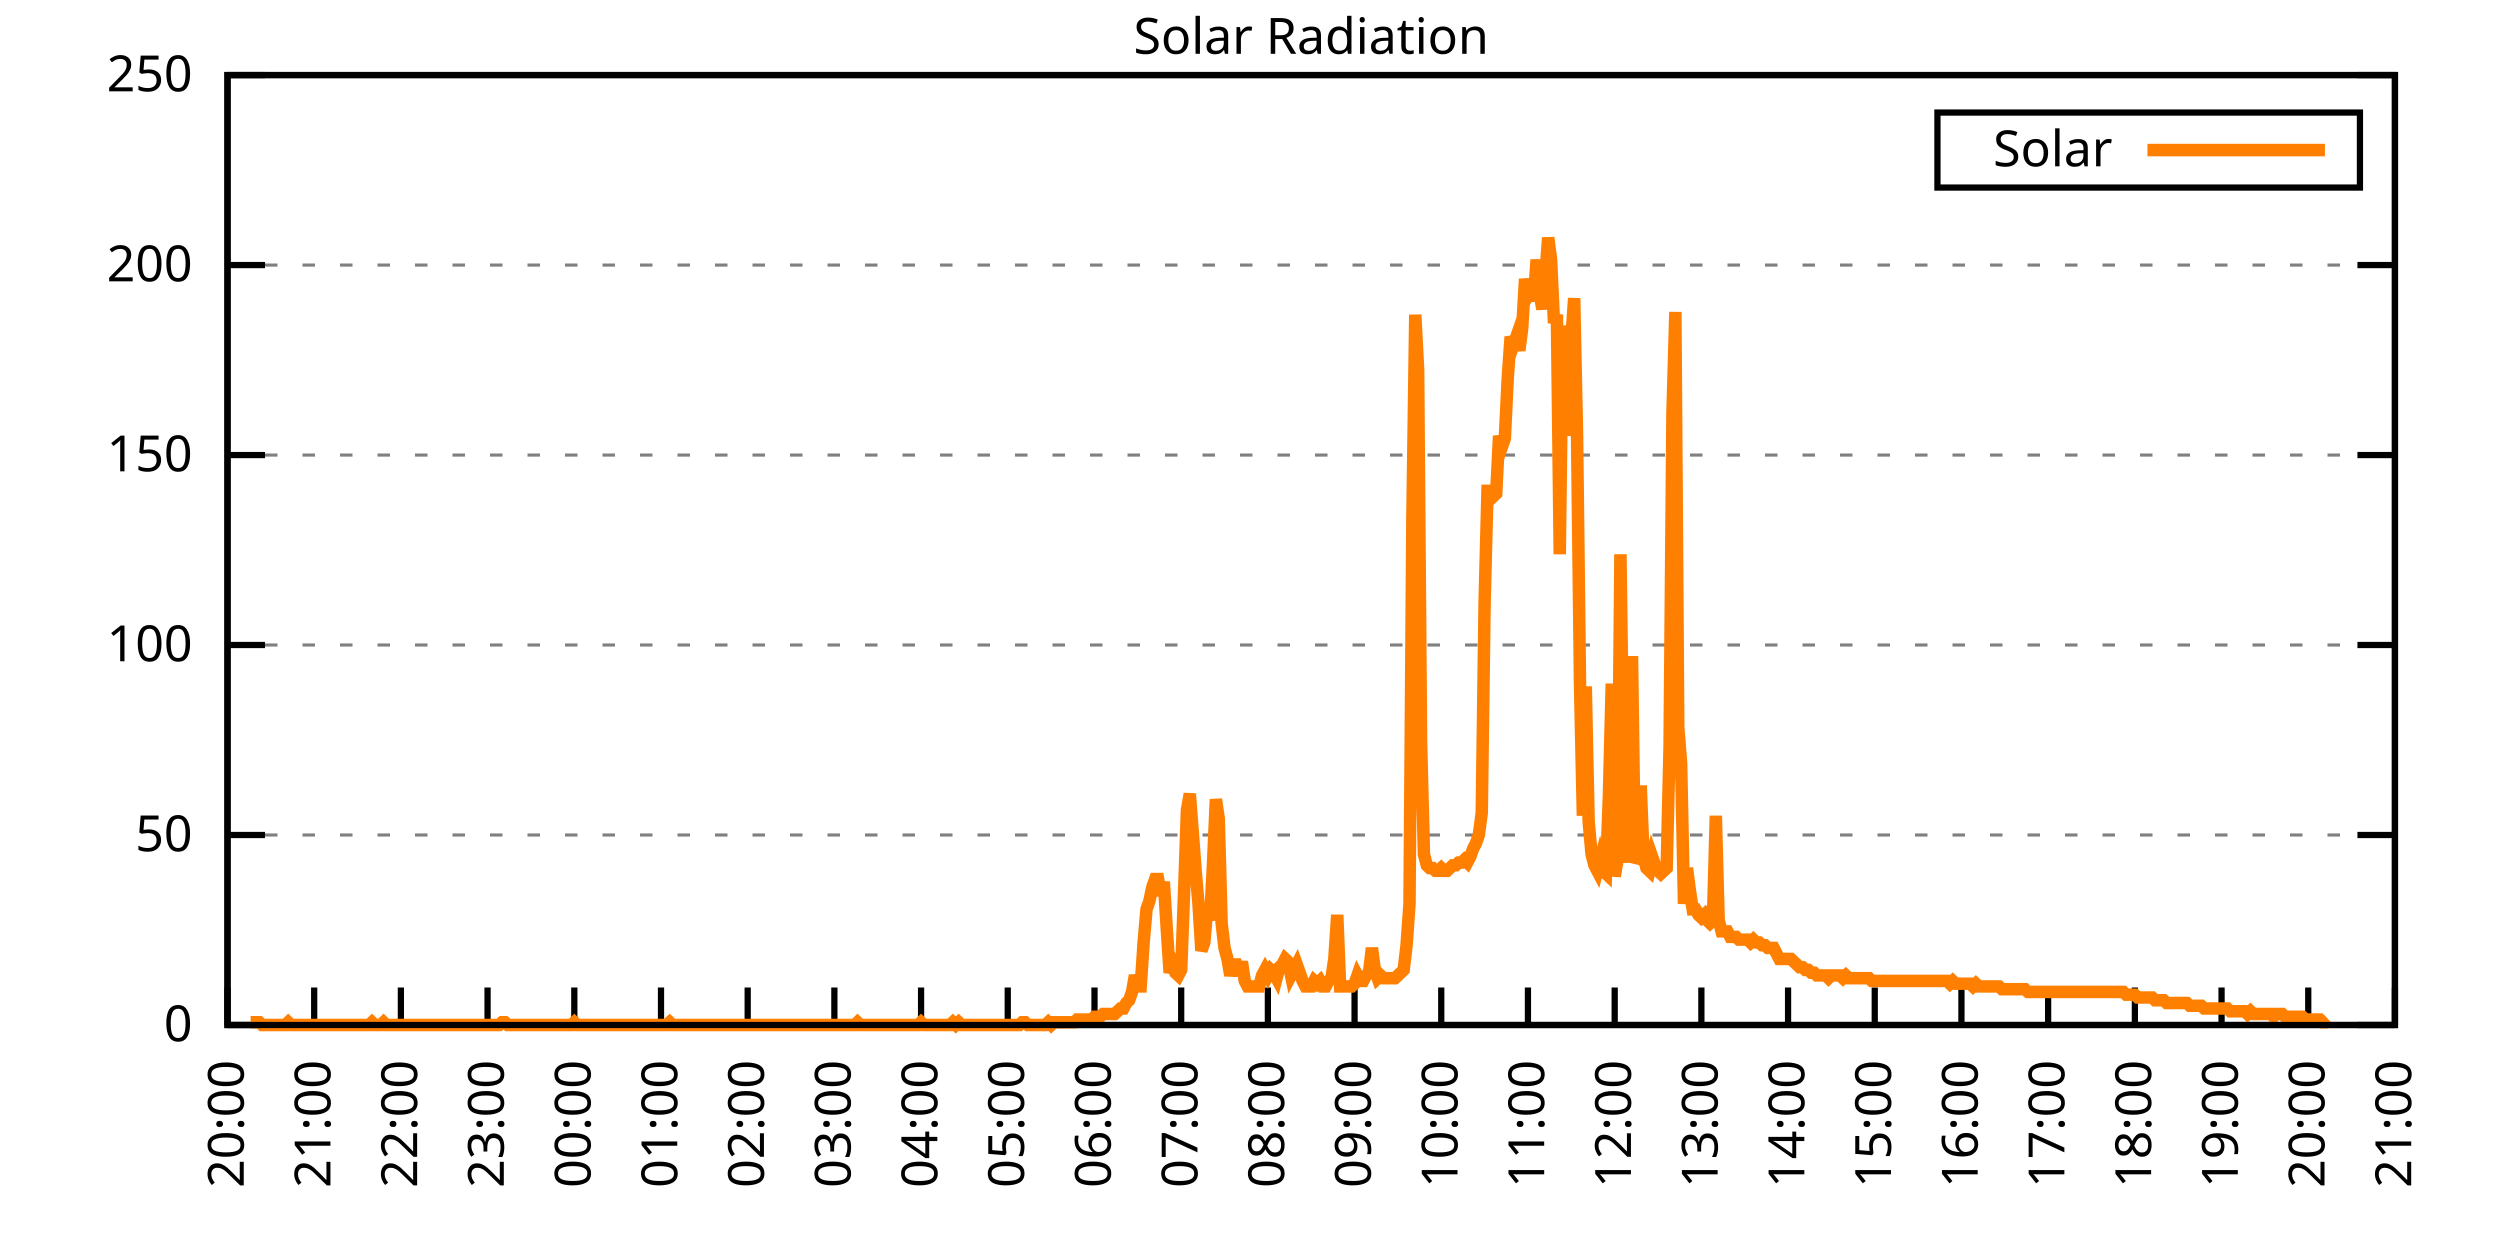
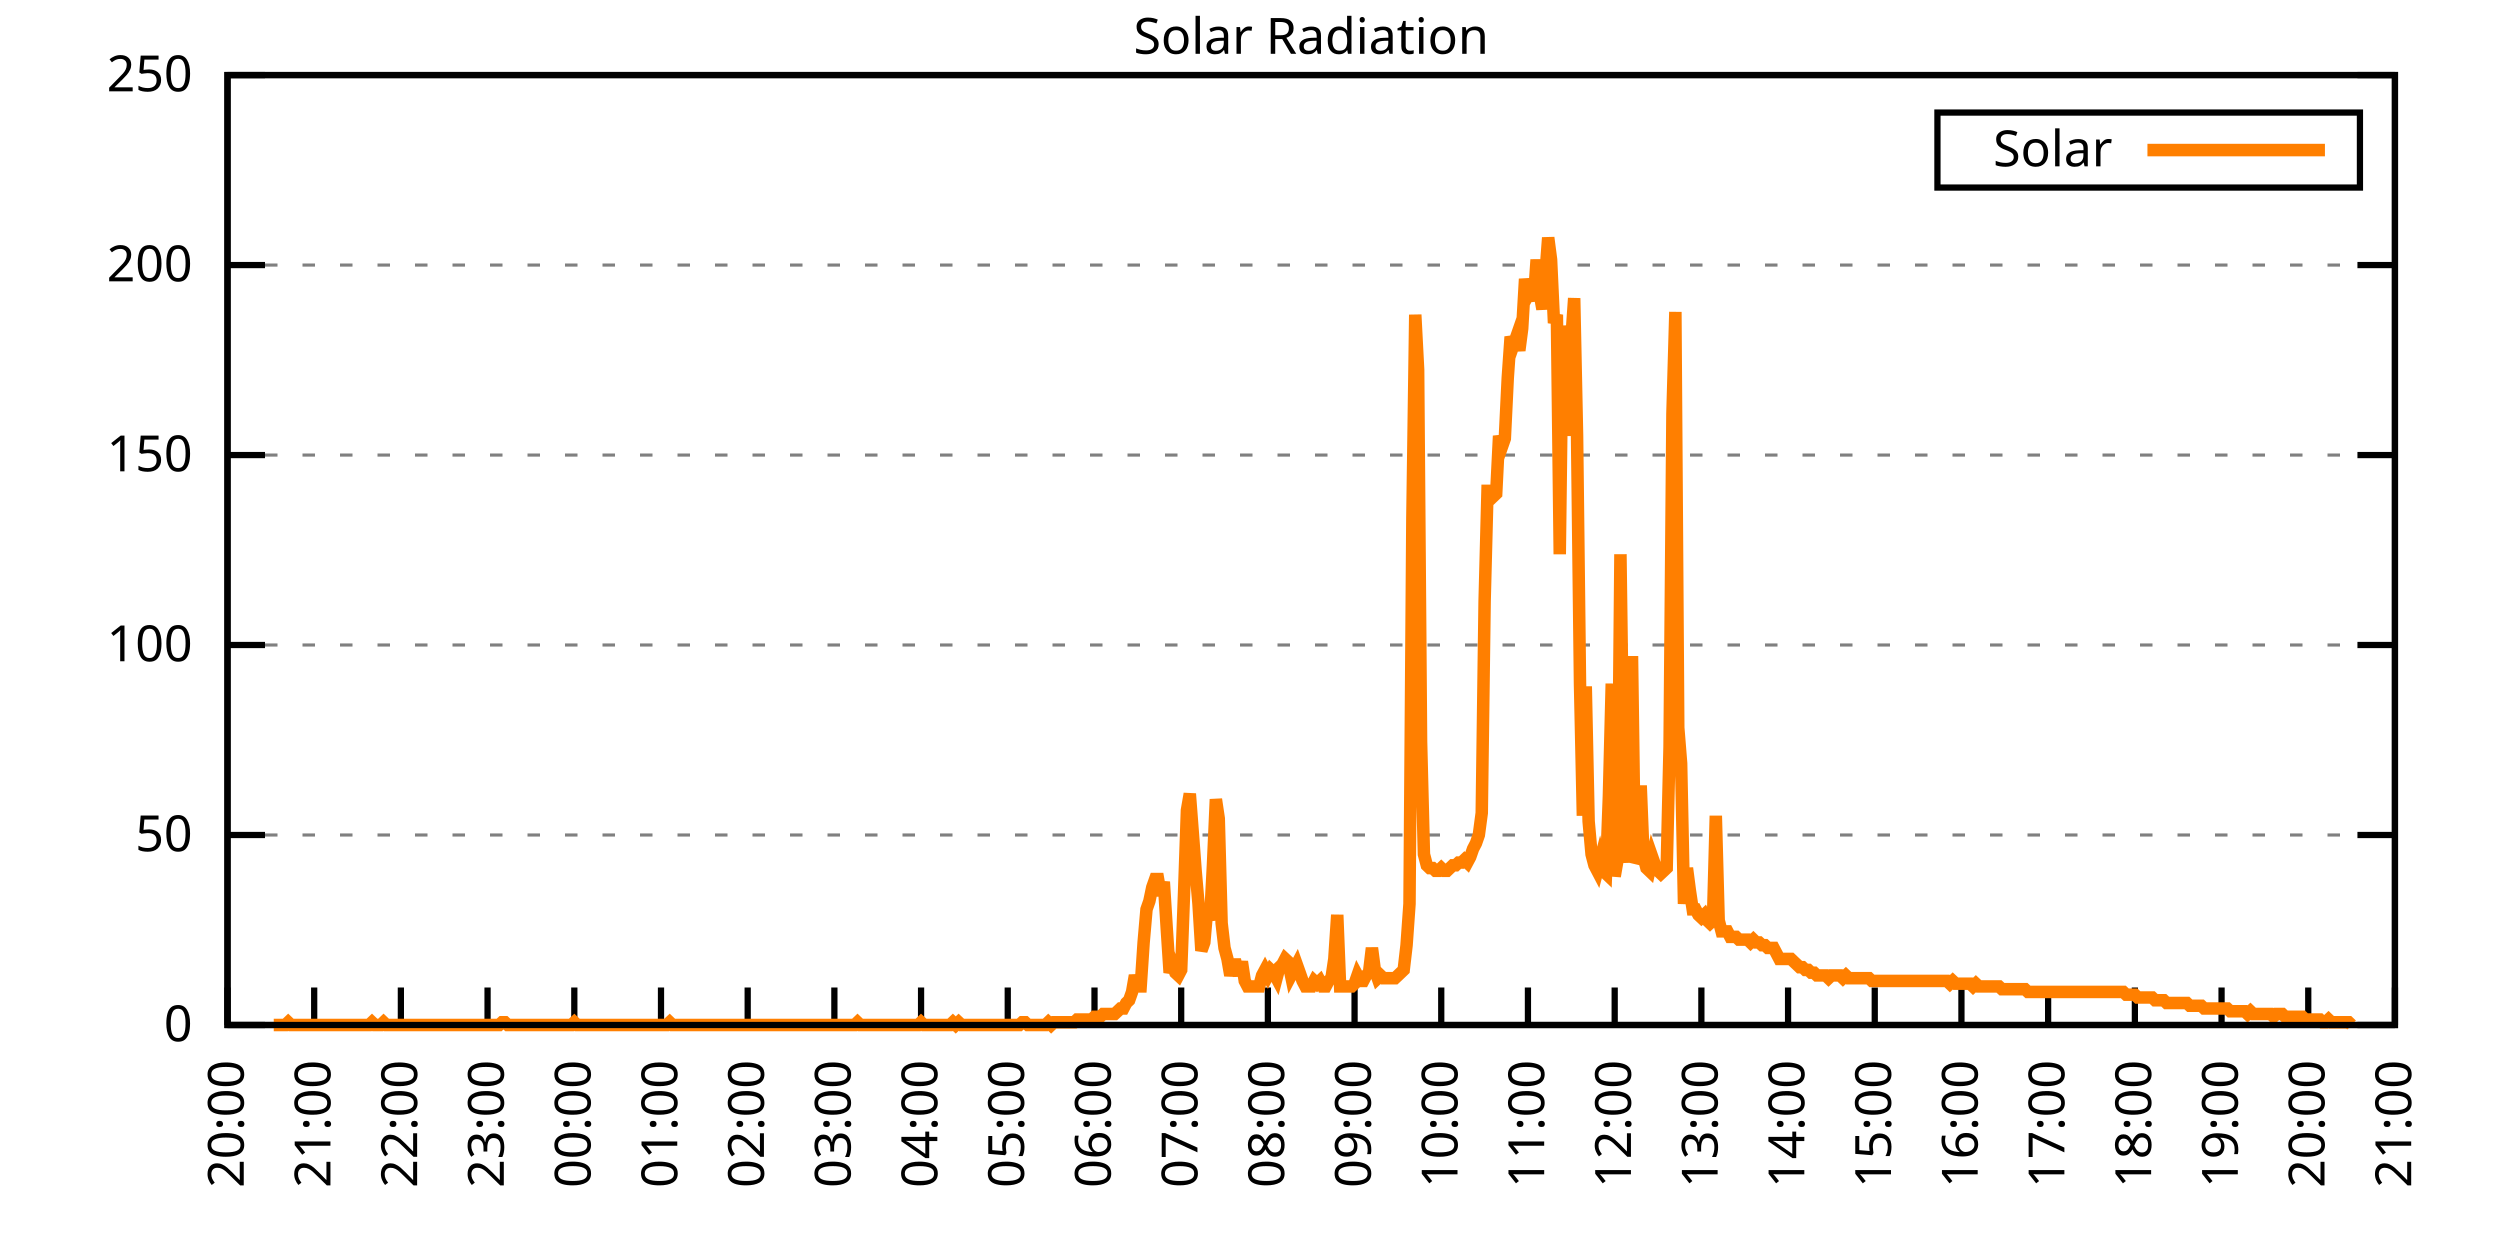
<svg xmlns="http://www.w3.org/2000/svg" xmlns:xlink="http://www.w3.org/1999/xlink" width="400" height="200" viewBox="0 0 400 200">
  <g id="gnuplot_canvas">
    <rect x="0" y="0" width="400" height="200" fill="none" />
    <defs>
      <circle id="gpDot" r="0.5" stroke-width="0.5" stroke="currentColor" />
      <path id="gpPt0" stroke-width="0.333" stroke="currentColor" d="M-1,0 h2 M0,-1 v2" />
      <path id="gpPt1" stroke-width="0.333" stroke="currentColor" d="M-1,-1 L1,1 M1,-1 L-1,1" />
      <path id="gpPt2" stroke-width="0.333" stroke="currentColor" d="M-1,0 L1,0 M0,-1 L0,1 M-1,-1 L1,1 M-1,1 L1,-1" />
      <rect id="gpPt3" stroke-width="0.333" stroke="currentColor" x="-1" y="-1" width="2" height="2" />
      <rect id="gpPt4" stroke-width="0.333" stroke="currentColor" fill="currentColor" x="-1" y="-1" width="2" height="2" />
      <circle id="gpPt5" stroke-width="0.333" stroke="currentColor" cx="0" cy="0" r="1" />
      <use xlink:href="#gpPt5" id="gpPt6" fill="currentColor" stroke="none" />
      <path id="gpPt7" stroke-width="0.333" stroke="currentColor" d="M0,-1.33 L-1.33,0.67 L1.33,0.67 z" />
      <use xlink:href="#gpPt7" id="gpPt8" fill="currentColor" stroke="none" />
      <use xlink:href="#gpPt7" id="gpPt9" stroke="currentColor" transform="rotate(180)" />
      <use xlink:href="#gpPt9" id="gpPt10" fill="currentColor" stroke="none" />
      <use xlink:href="#gpPt3" id="gpPt11" stroke="currentColor" transform="rotate(45)" />
      <use xlink:href="#gpPt11" id="gpPt12" fill="currentColor" stroke="none" />
      <path id="gpPt13" stroke-width="0.333" stroke="currentColor" d="M0,1.330 L1.265,0.411 L0.782,-1.067 L-0.782,-1.076 L-1.265,0.411 z" />
      <use xlink:href="#gpPt13" id="gpPt14" fill="currentColor" stroke="none" />
      <filter id="textbox" filterUnits="objectBoundingBox" x="0" y="0" height="1" width="1">
        <feFlood flood-color="white" flood-opacity="1" result="bgnd" />
        <feComposite in="SourceGraphic" in2="bgnd" operator="atop" />
      </filter>
      <filter id="greybox" filterUnits="objectBoundingBox" x="0" y="0" height="1" width="1">
        <feFlood flood-color="lightgrey" flood-opacity="1" result="grey" />
        <feComposite in="SourceGraphic" in2="grey" operator="atop" />
      </filter>
    </defs>
    <g fill="none" color="white" stroke="currentColor" stroke-width="1.00" stroke-linecap="butt" stroke-linejoin="miter">
</g>
    <g fill="none" color="black" stroke="currentColor" stroke-width="1.00" stroke-linecap="butt" stroke-linejoin="miter">
      <g stroke="none" shape-rendering="crispEdges">
        <polygon fill="rgb(255, 255, 255)" points="36.40,164.00 383.18,164.00 383.18,12.02 36.40,12.02 " />
      </g>
    </g>
    <g fill="none" color="black" stroke="currentColor" stroke-width="1.00" stroke-linecap="butt" stroke-linejoin="miter">
</g>
    <g fill="none" color="black" stroke="black" stroke-width="0.50" stroke-linecap="butt" stroke-linejoin="miter">
</g>
    <g fill="none" color="gray" stroke="currentColor" stroke-width="0.50" stroke-linecap="butt" stroke-linejoin="miter">
      <path stroke="gray" stroke-dasharray="2,4" class="gridline" d="M36.40,164.00 L383.19,164.00  " />
    </g>
    <g fill="none" color="gray" stroke="gray" stroke-width="1.00" stroke-linecap="butt" stroke-linejoin="miter">
</g>
    <g fill="none" color="black" stroke="currentColor" stroke-width="1.00" stroke-linecap="butt" stroke-linejoin="miter">
      <path stroke="black" d="M36.40,164.00 L42.40,164.00 M383.19,164.00 L377.19,164.00  " />
      <g transform="translate(30.80,166.60)" stroke="none" fill="black" font-family="Sans" font-size="8.00" text-anchor="end">
        <text>
          <tspan font-family="Sans"> 0</tspan>
        </text>
      </g>
    </g>
    <g fill="none" color="black" stroke="currentColor" stroke-width="1.00" stroke-linecap="butt" stroke-linejoin="miter">
</g>
    <g fill="none" color="black" stroke="black" stroke-width="0.50" stroke-linecap="butt" stroke-linejoin="miter">
</g>
    <g fill="none" color="gray" stroke="currentColor" stroke-width="0.50" stroke-linecap="butt" stroke-linejoin="miter">
      <path stroke="gray" stroke-dasharray="2,4" class="gridline" d="M36.40,133.60 L383.19,133.60  " />
    </g>
    <g fill="none" color="gray" stroke="gray" stroke-width="1.00" stroke-linecap="butt" stroke-linejoin="miter">
</g>
    <g fill="none" color="black" stroke="currentColor" stroke-width="1.00" stroke-linecap="butt" stroke-linejoin="miter">
      <path stroke="black" d="M36.40,133.60 L42.40,133.60 M383.19,133.60 L377.19,133.60  " />
      <g transform="translate(30.80,136.20)" stroke="none" fill="black" font-family="Sans" font-size="8.00" text-anchor="end">
        <text>
          <tspan font-family="Sans"> 50</tspan>
        </text>
      </g>
    </g>
    <g fill="none" color="black" stroke="currentColor" stroke-width="1.00" stroke-linecap="butt" stroke-linejoin="miter">
</g>
    <g fill="none" color="black" stroke="black" stroke-width="0.50" stroke-linecap="butt" stroke-linejoin="miter">
</g>
    <g fill="none" color="gray" stroke="currentColor" stroke-width="0.50" stroke-linecap="butt" stroke-linejoin="miter">
      <path stroke="gray" stroke-dasharray="2,4" class="gridline" d="M36.40,103.20 L383.19,103.20  " />
    </g>
    <g fill="none" color="gray" stroke="gray" stroke-width="1.00" stroke-linecap="butt" stroke-linejoin="miter">
</g>
    <g fill="none" color="black" stroke="currentColor" stroke-width="1.00" stroke-linecap="butt" stroke-linejoin="miter">
      <path stroke="black" d="M36.40,103.20 L42.40,103.20 M383.19,103.20 L377.19,103.20  " />
      <g transform="translate(30.80,105.80)" stroke="none" fill="black" font-family="Sans" font-size="8.00" text-anchor="end">
        <text>
          <tspan font-family="Sans"> 100</tspan>
        </text>
      </g>
    </g>
    <g fill="none" color="black" stroke="currentColor" stroke-width="1.00" stroke-linecap="butt" stroke-linejoin="miter">
</g>
    <g fill="none" color="black" stroke="black" stroke-width="0.50" stroke-linecap="butt" stroke-linejoin="miter">
</g>
    <g fill="none" color="gray" stroke="currentColor" stroke-width="0.50" stroke-linecap="butt" stroke-linejoin="miter">
      <path stroke="gray" stroke-dasharray="2,4" class="gridline" d="M36.40,72.81 L383.19,72.81  " />
    </g>
    <g fill="none" color="gray" stroke="gray" stroke-width="1.00" stroke-linecap="butt" stroke-linejoin="miter">
</g>
    <g fill="none" color="black" stroke="currentColor" stroke-width="1.00" stroke-linecap="butt" stroke-linejoin="miter">
      <path stroke="black" d="M36.40,72.81 L42.40,72.81 M383.19,72.81 L377.19,72.81  " />
      <g transform="translate(30.80,75.41)" stroke="none" fill="black" font-family="Sans" font-size="8.00" text-anchor="end">
        <text>
          <tspan font-family="Sans"> 150</tspan>
        </text>
      </g>
    </g>
    <g fill="none" color="black" stroke="currentColor" stroke-width="1.00" stroke-linecap="butt" stroke-linejoin="miter">
</g>
    <g fill="none" color="black" stroke="black" stroke-width="0.50" stroke-linecap="butt" stroke-linejoin="miter">
</g>
    <g fill="none" color="gray" stroke="currentColor" stroke-width="0.50" stroke-linecap="butt" stroke-linejoin="miter">
      <path stroke="gray" stroke-dasharray="2,4" class="gridline" d="M36.40,42.41 L383.19,42.41  " />
    </g>
    <g fill="none" color="gray" stroke="gray" stroke-width="1.00" stroke-linecap="butt" stroke-linejoin="miter">
</g>
    <g fill="none" color="black" stroke="currentColor" stroke-width="1.00" stroke-linecap="butt" stroke-linejoin="miter">
      <path stroke="black" d="M36.40,42.41 L42.40,42.41 M383.19,42.41 L377.19,42.41  " />
      <g transform="translate(30.80,45.01)" stroke="none" fill="black" font-family="Sans" font-size="8.00" text-anchor="end">
        <text>
          <tspan font-family="Sans"> 200</tspan>
        </text>
      </g>
    </g>
    <g fill="none" color="black" stroke="currentColor" stroke-width="1.00" stroke-linecap="butt" stroke-linejoin="miter">
</g>
    <g fill="none" color="black" stroke="black" stroke-width="0.50" stroke-linecap="butt" stroke-linejoin="miter">
</g>
    <g fill="none" color="gray" stroke="currentColor" stroke-width="0.50" stroke-linecap="butt" stroke-linejoin="miter">
      <path stroke="gray" stroke-dasharray="2,4" class="gridline" d="M36.40,12.01 L383.19,12.01  " />
    </g>
    <g fill="none" color="gray" stroke="gray" stroke-width="1.00" stroke-linecap="butt" stroke-linejoin="miter">
</g>
    <g fill="none" color="black" stroke="currentColor" stroke-width="1.00" stroke-linecap="butt" stroke-linejoin="miter">
      <path stroke="black" d="M36.40,12.01 L42.40,12.01 M383.19,12.01 L377.19,12.01  " />
      <g transform="translate(30.80,14.61)" stroke="none" fill="black" font-family="Sans" font-size="8.00" text-anchor="end">
        <text>
          <tspan font-family="Sans"> 250</tspan>
        </text>
      </g>
    </g>
    <g fill="none" color="black" stroke="currentColor" stroke-width="1.00" stroke-linecap="butt" stroke-linejoin="miter">
      <path stroke="black" d="M36.40,164.00 L36.40,158.00  " />
      <g transform="translate(39.00,169.60) rotate(270.00)" stroke="none" fill="black" font-family="Sans" font-size="8.00" text-anchor="end">
        <text>
          <tspan font-family="Sans">20:00</tspan>
        </text>
      </g>
    </g>
    <g fill="none" color="black" stroke="currentColor" stroke-width="1.00" stroke-linecap="butt" stroke-linejoin="miter">
      <path stroke="black" d="M50.27,164.00 L50.27,158.00  " />
      <g transform="translate(52.87,169.60) rotate(270.00)" stroke="none" fill="black" font-family="Sans" font-size="8.00" text-anchor="end">
        <text>
          <tspan font-family="Sans">21:00</tspan>
        </text>
      </g>
    </g>
    <g fill="none" color="black" stroke="currentColor" stroke-width="1.00" stroke-linecap="butt" stroke-linejoin="miter">
      <path stroke="black" d="M64.14,164.00 L64.14,158.00  " />
      <g transform="translate(66.74,169.60) rotate(270.00)" stroke="none" fill="black" font-family="Sans" font-size="8.00" text-anchor="end">
        <text>
          <tspan font-family="Sans">22:00</tspan>
        </text>
      </g>
    </g>
    <g fill="none" color="black" stroke="currentColor" stroke-width="1.00" stroke-linecap="butt" stroke-linejoin="miter">
      <path stroke="black" d="M78.01,164.00 L78.01,158.00  " />
      <g transform="translate(80.61,169.60) rotate(270.00)" stroke="none" fill="black" font-family="Sans" font-size="8.00" text-anchor="end">
        <text>
          <tspan font-family="Sans">23:00</tspan>
        </text>
      </g>
    </g>
    <g fill="none" color="black" stroke="currentColor" stroke-width="1.00" stroke-linecap="butt" stroke-linejoin="miter">
      <path stroke="black" d="M91.89,164.00 L91.89,158.00  " />
      <g transform="translate(94.49,169.60) rotate(270.00)" stroke="none" fill="black" font-family="Sans" font-size="8.00" text-anchor="end">
        <text>
          <tspan font-family="Sans">00:00</tspan>
        </text>
      </g>
    </g>
    <g fill="none" color="black" stroke="currentColor" stroke-width="1.00" stroke-linecap="butt" stroke-linejoin="miter">
      <path stroke="black" d="M105.76,164.00 L105.76,158.00  " />
      <g transform="translate(108.36,169.60) rotate(270.00)" stroke="none" fill="black" font-family="Sans" font-size="8.00" text-anchor="end">
        <text>
          <tspan font-family="Sans">01:00</tspan>
        </text>
      </g>
    </g>
    <g fill="none" color="black" stroke="currentColor" stroke-width="1.00" stroke-linecap="butt" stroke-linejoin="miter">
      <path stroke="black" d="M119.63,164.00 L119.63,158.00  " />
      <g transform="translate(122.23,169.60) rotate(270.00)" stroke="none" fill="black" font-family="Sans" font-size="8.00" text-anchor="end">
        <text>
          <tspan font-family="Sans">02:00</tspan>
        </text>
      </g>
    </g>
    <g fill="none" color="black" stroke="currentColor" stroke-width="1.00" stroke-linecap="butt" stroke-linejoin="miter">
      <path stroke="black" d="M133.50,164.00 L133.50,158.00  " />
      <g transform="translate(136.10,169.60) rotate(270.00)" stroke="none" fill="black" font-family="Sans" font-size="8.00" text-anchor="end">
        <text>
          <tspan font-family="Sans">03:00</tspan>
        </text>
      </g>
    </g>
    <g fill="none" color="black" stroke="currentColor" stroke-width="1.00" stroke-linecap="butt" stroke-linejoin="miter">
      <path stroke="black" d="M147.37,164.00 L147.37,158.00  " />
      <g transform="translate(149.97,169.60) rotate(270.00)" stroke="none" fill="black" font-family="Sans" font-size="8.00" text-anchor="end">
        <text>
          <tspan font-family="Sans">04:00</tspan>
        </text>
      </g>
    </g>
    <g fill="none" color="black" stroke="currentColor" stroke-width="1.00" stroke-linecap="butt" stroke-linejoin="miter">
      <path stroke="black" d="M161.24,164.00 L161.24,158.00  " />
      <g transform="translate(163.84,169.60) rotate(270.00)" stroke="none" fill="black" font-family="Sans" font-size="8.00" text-anchor="end">
        <text>
          <tspan font-family="Sans">05:00</tspan>
        </text>
      </g>
    </g>
    <g fill="none" color="black" stroke="currentColor" stroke-width="1.00" stroke-linecap="butt" stroke-linejoin="miter">
      <path stroke="black" d="M175.12,164.00 L175.12,158.00  " />
      <g transform="translate(177.72,169.60) rotate(270.00)" stroke="none" fill="black" font-family="Sans" font-size="8.00" text-anchor="end">
        <text>
          <tspan font-family="Sans">06:00</tspan>
        </text>
      </g>
    </g>
    <g fill="none" color="black" stroke="currentColor" stroke-width="1.00" stroke-linecap="butt" stroke-linejoin="miter">
      <path stroke="black" d="M188.99,164.00 L188.99,158.00  " />
      <g transform="translate(191.59,169.60) rotate(270.00)" stroke="none" fill="black" font-family="Sans" font-size="8.00" text-anchor="end">
        <text>
          <tspan font-family="Sans">07:00</tspan>
        </text>
      </g>
    </g>
    <g fill="none" color="black" stroke="currentColor" stroke-width="1.00" stroke-linecap="butt" stroke-linejoin="miter">
      <path stroke="black" d="M202.86,164.00 L202.86,158.00  " />
      <g transform="translate(205.46,169.60) rotate(270.00)" stroke="none" fill="black" font-family="Sans" font-size="8.00" text-anchor="end">
        <text>
          <tspan font-family="Sans">08:00</tspan>
        </text>
      </g>
    </g>
    <g fill="none" color="black" stroke="currentColor" stroke-width="1.00" stroke-linecap="butt" stroke-linejoin="miter">
      <path stroke="black" d="M216.73,164.00 L216.73,158.00  " />
      <g transform="translate(219.33,169.60) rotate(270.00)" stroke="none" fill="black" font-family="Sans" font-size="8.00" text-anchor="end">
        <text>
          <tspan font-family="Sans">09:00</tspan>
        </text>
      </g>
    </g>
    <g fill="none" color="black" stroke="currentColor" stroke-width="1.00" stroke-linecap="butt" stroke-linejoin="miter">
      <path stroke="black" d="M230.60,164.00 L230.60,158.00  " />
      <g transform="translate(233.20,169.60) rotate(270.00)" stroke="none" fill="black" font-family="Sans" font-size="8.00" text-anchor="end">
        <text>
          <tspan font-family="Sans">10:00</tspan>
        </text>
      </g>
    </g>
    <g fill="none" color="black" stroke="currentColor" stroke-width="1.00" stroke-linecap="butt" stroke-linejoin="miter">
      <path stroke="black" d="M244.47,164.00 L244.47,158.00  " />
      <g transform="translate(247.07,169.60) rotate(270.00)" stroke="none" fill="black" font-family="Sans" font-size="8.00" text-anchor="end">
        <text>
          <tspan font-family="Sans">11:00</tspan>
        </text>
      </g>
    </g>
    <g fill="none" color="black" stroke="currentColor" stroke-width="1.00" stroke-linecap="butt" stroke-linejoin="miter">
      <path stroke="black" d="M258.35,164.00 L258.35,158.00  " />
      <g transform="translate(260.95,169.60) rotate(270.00)" stroke="none" fill="black" font-family="Sans" font-size="8.00" text-anchor="end">
        <text>
          <tspan font-family="Sans">12:00</tspan>
        </text>
      </g>
    </g>
    <g fill="none" color="black" stroke="currentColor" stroke-width="1.00" stroke-linecap="butt" stroke-linejoin="miter">
      <path stroke="black" d="M272.22,164.00 L272.22,158.00  " />
      <g transform="translate(274.82,169.60) rotate(270.00)" stroke="none" fill="black" font-family="Sans" font-size="8.00" text-anchor="end">
        <text>
          <tspan font-family="Sans">13:00</tspan>
        </text>
      </g>
    </g>
    <g fill="none" color="black" stroke="currentColor" stroke-width="1.00" stroke-linecap="butt" stroke-linejoin="miter">
      <path stroke="black" d="M286.09,164.00 L286.09,158.00  " />
      <g transform="translate(288.69,169.60) rotate(270.00)" stroke="none" fill="black" font-family="Sans" font-size="8.00" text-anchor="end">
        <text>
          <tspan font-family="Sans">14:00</tspan>
        </text>
      </g>
    </g>
    <g fill="none" color="black" stroke="currentColor" stroke-width="1.00" stroke-linecap="butt" stroke-linejoin="miter">
      <path stroke="black" d="M299.96,164.00 L299.96,158.00  " />
      <g transform="translate(302.56,169.60) rotate(270.00)" stroke="none" fill="black" font-family="Sans" font-size="8.00" text-anchor="end">
        <text>
          <tspan font-family="Sans">15:00</tspan>
        </text>
      </g>
    </g>
    <g fill="none" color="black" stroke="currentColor" stroke-width="1.00" stroke-linecap="butt" stroke-linejoin="miter">
      <path stroke="black" d="M313.83,164.00 L313.83,158.00  " />
      <g transform="translate(316.43,169.60) rotate(270.00)" stroke="none" fill="black" font-family="Sans" font-size="8.00" text-anchor="end">
        <text>
          <tspan font-family="Sans">16:00</tspan>
        </text>
      </g>
    </g>
    <g fill="none" color="black" stroke="currentColor" stroke-width="1.00" stroke-linecap="butt" stroke-linejoin="miter">
      <path stroke="black" d="M327.70,164.00 L327.70,158.00  " />
      <g transform="translate(330.30,169.60) rotate(270.00)" stroke="none" fill="black" font-family="Sans" font-size="8.00" text-anchor="end">
        <text>
          <tspan font-family="Sans">17:00</tspan>
        </text>
      </g>
    </g>
    <g fill="none" color="black" stroke="currentColor" stroke-width="1.00" stroke-linecap="butt" stroke-linejoin="miter">
      <path stroke="black" d="M341.58,164.00 L341.58,158.00  " />
      <g transform="translate(344.18,169.60) rotate(270.00)" stroke="none" fill="black" font-family="Sans" font-size="8.00" text-anchor="end">
        <text>
          <tspan font-family="Sans">18:00</tspan>
        </text>
      </g>
    </g>
    <g fill="none" color="black" stroke="currentColor" stroke-width="1.00" stroke-linecap="butt" stroke-linejoin="miter">
      <path stroke="black" d="M355.45,164.00 L355.45,158.00  " />
      <g transform="translate(358.05,169.60) rotate(270.00)" stroke="none" fill="black" font-family="Sans" font-size="8.00" text-anchor="end">
        <text>
          <tspan font-family="Sans">19:00</tspan>
        </text>
      </g>
    </g>
    <g fill="none" color="black" stroke="currentColor" stroke-width="1.00" stroke-linecap="butt" stroke-linejoin="miter">
      <path stroke="black" d="M369.32,164.00 L369.32,158.00  " />
      <g transform="translate(371.92,169.60) rotate(270.00)" stroke="none" fill="black" font-family="Sans" font-size="8.00" text-anchor="end">
        <text>
          <tspan font-family="Sans">20:00</tspan>
        </text>
      </g>
    </g>
    <g fill="none" color="black" stroke="currentColor" stroke-width="1.00" stroke-linecap="butt" stroke-linejoin="miter">
      <path stroke="black" d="M383.19,164.00 L383.19,158.00  " />
      <g transform="translate(385.79,169.60) rotate(270.00)" stroke="none" fill="black" font-family="Sans" font-size="8.00" text-anchor="end">
        <text>
          <tspan font-family="Sans">21:00</tspan>
        </text>
      </g>
    </g>
    <g fill="none" color="black" stroke="currentColor" stroke-width="1.00" stroke-linecap="butt" stroke-linejoin="miter">
</g>
    <g fill="none" color="black" stroke="currentColor" stroke-width="1.00" stroke-linecap="butt" stroke-linejoin="miter">
      <path stroke="black" d="M36.40,12.01 L36.40,164.00 L383.19,164.00 L383.19,12.01 L36.40,12.01 Z  " />
    </g>
    <g fill="none" color="black" stroke="currentColor" stroke-width="1.00" stroke-linecap="butt" stroke-linejoin="miter">
</g>
    <g fill="none" color="black" stroke="currentColor" stroke-width="1.00" stroke-linecap="butt" stroke-linejoin="miter">
      <path stroke="black" d="M309.99,30.01 L309.99,18.01 L377.59,18.01 L377.59,30.01 L309.99,30.01 Z  " />
    </g>
    <g id="Solar_Radiation_plot_1">
      <g fill="none" color="white" stroke="black" stroke-width="2.00" stroke-linecap="butt" stroke-linejoin="miter">
</g>
      <g fill="none" color="black" stroke="currentColor" stroke-width="2.00" stroke-linecap="butt" stroke-linejoin="miter">
        <g transform="translate(337.99,26.61)" stroke="none" fill="black" font-family="Sans" font-size="8.00" text-anchor="end">
          <text>
            <tspan font-family="Sans">Solar</tspan>
          </text>
        </g>
      </g>
      <g fill="none" color="black" stroke="currentColor" stroke-width="2.00" stroke-linecap="butt" stroke-linejoin="miter">
-         <path stroke="rgb(255, 127,   0)" d="M343.59,24.01 L371.99,24.01 M40.10,163.56 L40.56,163.56 L41.02,163.56 L41.49,163.56 L41.95,164.00 L42.41,164.00   L42.87,164.00 L43.34,164.00 L43.80,164.00 L44.26,164.00 L44.72,164.00 L45.19,164.00 L45.65,164.00 L46.11,163.56   L46.57,164.00 L47.03,164.00 L47.50,164.00 L47.96,164.00 L48.42,164.00 L48.88,164.00 L49.35,164.00 L49.81,164.00   L50.27,164.00 L50.73,164.00 L51.20,164.00 L51.66,164.00 L52.12,164.00 L52.58,164.00 L53.05,164.00 L53.51,164.00   L53.97,164.00 L54.43,164.00 L54.90,164.00 L55.36,164.00 L55.82,164.00 L56.28,164.00 L56.75,164.00 L57.21,164.00   L57.67,164.00 L58.13,164.00 L58.59,164.00 L59.06,164.00 L59.52,163.56 L59.98,164.00 L60.44,164.00 L60.91,164.00   L61.37,163.56 L61.83,164.00 L62.29,164.00 L62.76,164.00 L63.22,164.00 L63.68,164.00 L64.14,164.00 L64.61,164.00   L65.07,164.00 L65.53,164.00 L65.99,164.00 L66.46,164.00 L66.92,164.00 L67.38,164.00 L67.84,164.00 L68.30,164.00   L68.77,164.00 L69.23,164.00 L69.69,164.00 L70.15,164.00 L70.62,164.00 L71.08,164.00 L71.54,164.00 L72.00,164.00   L72.47,164.00 L72.93,164.00 L73.39,164.00 L73.85,164.00 L74.32,164.00 L74.78,164.00 L75.24,164.00 L75.70,164.00   L76.17,164.00 L76.63,164.00 L77.09,164.00 L77.55,164.00 L78.01,164.00 L78.48,164.00 L78.94,164.00 L79.40,164.00   L79.86,164.00 L80.33,163.56 L80.79,163.56 L81.25,164.00 L81.71,164.00 L82.18,164.00 L82.64,164.00 L83.10,164.00   L83.56,164.00 L84.03,164.00 L84.49,164.00 L84.95,164.00 L85.41,164.00 L85.88,164.00 L86.34,164.00 L86.80,164.00   L87.26,164.00 L87.72,164.00 L88.19,164.00 L88.65,164.00 L89.11,164.00 L89.57,164.00 L90.04,164.00 L90.50,164.00   L90.96,164.00 L91.42,164.00 L91.89,163.56 L92.35,164.00 L92.81,164.00 L93.27,164.00 L93.74,164.00 L94.20,164.00   L94.66,164.00 L95.12,164.00 L95.59,164.00 L96.05,164.00 L96.51,164.00 L96.97,164.00 L97.44,164.00 L97.90,164.00   L98.36,164.00 L98.82,164.00 L99.28,164.00 L99.75,164.00 L100.21,164.00 L100.67,164.00 L101.13,164.00 L101.60,164.00   L102.06,164.00 L102.52,164.00 L102.98,164.00 L103.45,164.00 L103.91,164.00 L104.37,164.00 L104.83,164.00 L105.30,164.00   L105.76,164.00 L106.22,164.00 L106.68,164.00 L107.15,163.56 L107.61,164.00 L108.07,164.00 L108.53,164.00 L108.99,164.00   L109.46,164.00 L109.92,164.00 L110.38,164.00 L110.84,164.00 L111.31,164.00 L111.77,164.00 L112.23,164.00 L112.69,164.00   L113.16,164.00 L113.62,164.00 L114.08,164.00 L114.54,164.00 L115.01,164.00 L115.47,164.00 L115.93,164.00 L116.39,164.00   L116.86,164.00 L117.32,164.00 L117.78,164.00 L118.24,164.00 L118.70,164.00 L119.17,164.00 L119.63,164.00 L120.09,164.00   L120.55,164.00 L121.02,164.00 L121.48,164.00 L121.94,164.00 L122.40,164.00 L122.87,164.00 L123.33,164.00 L123.79,164.00   L124.25,164.00 L124.72,164.00 L125.18,164.00 L125.64,164.00 L126.10,164.00 L126.57,164.00 L127.03,164.00 L127.49,164.00   L127.95,164.00 L128.41,164.00 L128.88,164.00 L129.34,164.00 L129.80,164.00 L130.26,164.00 L130.73,164.00 L131.19,164.00   L131.65,164.00 L132.11,164.00 L132.58,164.00 L133.04,164.00 L133.50,164.00 L133.96,164.00 L134.43,164.00 L134.89,164.00   L135.35,164.00 L135.81,164.00 L136.28,164.00 L136.74,164.00 L137.20,163.56 L137.66,164.00 L138.13,164.00 L138.59,164.00   L139.05,164.00 L139.51,164.00 L139.97,164.00 L140.44,164.00 L140.90,164.00 L141.36,164.00 L141.82,164.00 L142.29,164.00   L142.75,164.00 L143.21,164.00 L143.67,164.00 L144.14,164.00 L144.60,164.00 L145.06,164.00 L145.52,164.00 L145.99,164.00   L146.45,164.00 L146.91,164.00 L147.37,163.56 L147.84,164.00 L148.30,164.00 L148.76,164.00 L149.22,164.00 L149.68,164.00   L150.15,164.00 L150.61,164.00 L151.07,164.00 L151.53,164.00 L152.00,164.00 L152.46,163.56 L152.92,164.00 L153.38,163.56   L153.85,164.00 L154.31,164.00 L154.77,164.00 L155.23,164.00 L155.70,164.00 L156.16,164.00 L156.62,164.00 L157.08,164.00   L157.55,164.00 L158.01,164.00 L158.47,164.00 L158.93,164.00 L159.39,164.00 L159.86,164.00 L160.32,164.00 L160.78,164.00   L161.24,164.00 L161.71,164.00 L162.17,164.00 L162.63,164.00 L163.09,164.00 L163.56,163.56 L164.02,163.56 L164.48,164.00   L164.94,164.00 L165.41,164.00 L165.87,164.00 L166.33,164.00 L166.79,164.00 L167.26,164.00 L167.72,163.56 L168.18,164.00   L168.64,163.56 L169.10,163.56 L169.57,163.56 L170.03,163.56 L170.49,163.56 L170.95,163.56 L171.42,163.56 L171.88,163.56   L172.34,163.12 L172.80,163.12 L173.27,163.12 L173.73,163.12 L174.19,163.12 L174.65,163.12 L175.12,162.68 L175.58,162.68   L176.04,162.68 L176.50,162.24 L176.97,162.24 L177.43,162.24 L177.89,162.24 L178.35,162.24 L178.82,161.80 L179.28,161.36   L179.74,161.36 L180.20,160.48 L180.66,160.04 L181.13,158.71 L181.59,156.07 L182.05,157.83 L182.51,157.83 L182.98,150.79   L183.44,145.50 L183.90,144.18 L184.36,141.98 L184.83,140.65 L185.29,140.65 L185.75,143.30 L186.21,141.09 L186.68,148.58   L187.14,155.63 L187.60,154.31 L188.06,155.63 L188.53,156.07 L188.99,155.19 L189.45,142.86 L189.91,129.64 L190.37,127.00   L190.84,133.17 L191.30,139.33 L191.76,144.62 L192.22,152.11 L192.69,150.79 L193.15,145.50 L193.61,147.26 L194.07,138.45   L194.54,127.88 L195.00,130.96 L195.46,147.70 L195.92,151.67 L196.39,153.43 L196.85,156.07 L197.31,154.31 L197.77,154.31   L198.24,156.07 L198.70,153.87 L199.16,156.95 L199.62,157.83 L200.08,157.83 L200.55,157.83 L201.01,157.83 L201.47,157.83   L201.93,156.07 L202.40,155.19 L202.86,156.07 L203.32,155.19 L203.78,155.63 L204.25,156.51 L204.71,154.75 L205.17,154.31   L205.63,153.43 L206.10,153.87 L206.56,156.07 L207.02,155.19 L207.48,154.31 L207.95,155.63 L208.41,156.95 L208.87,157.83   L209.33,157.83 L209.80,157.83 L210.26,156.95 L210.72,157.39 L211.18,156.95 L211.64,157.83 L212.11,157.83 L212.57,156.95   L213.03,156.51 L213.49,153.43 L213.96,146.38 L214.42,157.83 L214.88,157.83 L215.34,157.83 L215.81,157.83 L216.27,157.83   L216.73,157.39 L217.19,156.07 L217.66,156.95 L218.12,156.95 L218.58,156.07 L219.04,155.63 L219.51,151.67 L219.97,155.19   L220.43,156.51 L220.89,156.07 L221.35,156.51 L221.82,156.51 L222.28,156.51 L222.74,156.51 L223.20,156.51 L223.67,156.07   L224.13,155.63 L224.59,155.19 L225.05,151.23 L225.52,144.62 L225.98,82.95 L226.44,50.35 L226.90,59.16 L227.37,118.63   L227.83,136.69 L228.29,138.45 L228.75,138.89 L229.22,138.89 L229.68,139.33 L230.14,139.33 L230.60,138.89 L231.06,139.33   L231.53,139.33 L231.99,138.89 L232.45,138.45 L232.91,138.45 L233.38,138.01 L233.84,138.01 L234.30,137.57 L234.76,138.01   L235.23,137.13 L235.69,135.81 L236.15,134.93 L236.61,133.61 L237.08,130.08 L237.54,96.16 L238.00,78.54 L238.46,78.54   L238.93,79.43 L239.39,78.99 L239.85,69.74 L240.31,71.50 L240.77,70.18 L241.24,60.48 L241.70,53.88 L242.16,55.20   L242.62,53.88 L243.09,56.08 L243.55,52.56 L244.01,44.63 L244.47,47.27 L244.94,46.39 L245.40,48.15 L245.86,41.54   L246.32,46.83 L246.79,49.47 L247.25,44.19 L247.71,38.02 L248.17,41.54 L248.64,51.68 L249.10,50.35 L249.56,88.68   L250.02,52.12 L250.49,57.84 L250.95,69.74 L251.41,54.32 L251.87,47.71 L252.33,69.74 L252.80,109.38 L253.26,130.52   L253.72,109.82 L254.18,131.40 L254.65,136.69 L255.11,138.45 L255.57,139.33 L256.03,137.57 L256.50,139.33 L256.96,139.77   L257.42,127.44 L257.88,109.38 L258.35,140.21 L258.81,137.57 L259.27,88.68 L259.73,122.59 L260.20,132.28 L260.66,138.01   L261.12,104.97 L261.58,138.01 L262.04,137.13 L262.51,125.68 L262.97,137.13 L263.43,138.89 L263.89,139.33 L264.36,137.13   L264.82,138.45 L265.28,139.33 L265.74,139.77 L266.21,139.33 L266.67,138.89 L267.13,119.51 L267.59,66.21 L268.06,49.91   L268.52,116.43 L268.98,122.15 L269.44,144.62 L269.91,138.89 L270.37,142.42 L270.83,145.50 L271.29,145.50 L271.75,146.38   L272.22,146.82 L272.68,146.38 L273.14,147.26 L273.60,147.70 L274.07,147.26 L274.53,130.52 L274.99,147.26 L275.45,149.02   L275.92,149.02 L276.38,149.02 L276.84,149.90 L277.30,149.90 L277.77,149.90 L278.23,150.34 L278.69,150.34 L279.15,150.34   L279.62,150.34 L280.08,150.79 L280.54,150.34 L281.00,150.79 L281.46,150.79 L281.93,151.23 L282.39,151.23 L282.85,151.67   L283.31,151.67 L283.78,151.67 L284.24,152.55 L284.70,153.43 L285.16,153.43 L286.09,153.43 L286.55,153.43 L287.01,153.87   L287.48,154.31 L287.94,154.75 L288.40,154.75 L288.86,155.19 L289.33,155.19 L289.79,155.63 L290.25,155.63 L290.71,156.07   L291.18,156.07 L291.64,156.07 L292.10,156.07 L292.56,156.51 L293.02,156.07 L293.49,156.07 L293.95,156.07 L294.41,156.07   L294.87,156.51 L295.34,156.07 L295.80,156.51 L296.26,156.51 L296.72,156.51 L297.19,156.51 L297.65,156.51 L298.11,156.51   L298.57,156.51 L299.04,156.51 L299.50,156.95 L299.96,156.95 L300.42,156.95 L300.89,156.95 L301.35,156.95 L301.81,156.95   L302.27,156.95 L302.73,156.95 L303.20,156.95 L303.66,156.95 L304.12,156.95 L304.58,156.95 L305.05,156.95 L305.51,156.95   L305.97,156.95 L306.43,156.95 L306.90,156.95 L307.36,156.95 L307.82,156.95 L308.28,156.95 L308.75,156.95 L309.21,156.95   L309.67,156.95 L310.13,156.95 L310.60,156.95 L311.06,156.95 L311.52,156.95 L311.98,157.39 L312.44,156.95 L312.91,157.39   L313.37,157.39 L313.83,157.39 L314.29,157.39 L314.76,157.39 L315.22,157.39 L315.68,157.83 L316.14,157.39 L316.61,157.83   L317.07,157.83 L317.53,157.83 L317.99,157.83 L318.46,157.83 L318.92,157.83 L319.38,157.83 L319.84,157.83 L320.31,158.27   L320.77,158.27 L321.23,158.27 L321.69,158.27 L322.15,158.27 L322.62,158.27 L323.08,158.27 L323.54,158.27 L324.00,158.27   L324.47,158.71 L324.93,158.71 L325.39,158.71 L325.85,158.71 L326.32,158.71 L326.78,158.71 L327.24,158.71 L327.70,158.71   L328.17,158.71 L328.63,158.71 L329.09,158.71 L329.55,158.71 L330.02,158.71 L330.48,158.71 L330.94,158.71 L331.40,158.71   L331.87,158.71 L332.33,158.71 L332.79,158.71 L333.25,158.71 L333.71,158.71 L334.18,158.71 L334.64,158.71 L335.10,158.71   L335.56,158.71 L336.03,158.71 L336.49,158.71 L336.95,158.71 L337.41,158.71 L337.88,158.71 L338.34,158.71 L338.80,158.71   L339.26,158.71 L339.73,158.71 L340.19,159.15 L340.65,159.15 L341.11,159.15 L341.58,159.15 L342.04,159.60 L342.50,159.60   L342.96,159.60 L343.42,159.60 L343.89,159.60 L344.35,159.60 L344.81,160.04 L345.27,160.04 L345.74,160.04 L346.20,160.04   L346.66,160.48 L347.12,160.48 L347.59,160.48 L348.05,160.48 L348.51,160.48 L348.97,160.48 L349.44,160.48 L349.90,160.48   L350.36,160.92 L350.82,160.92 L351.29,160.92 L351.75,160.92 L352.21,160.92 L352.67,161.36 L353.13,161.36 L353.60,161.36   L354.06,161.36 L354.52,161.36 L354.98,161.36 L355.45,161.36 L355.91,161.36 L356.37,161.36 L356.83,161.80 L357.30,161.80   L357.76,161.80 L358.22,161.80 L358.68,161.80 L359.15,161.80 L359.61,162.24 L360.07,161.80 L360.53,162.24 L361.00,162.24   L361.46,162.24 L361.92,162.24 L362.38,162.24 L362.84,162.24 L363.31,162.24 L363.77,162.68 L364.23,162.24 L364.69,162.24   L365.16,162.24 L365.62,162.68 L366.08,162.68 L366.54,162.68 L367.01,162.68 L367.47,162.68 L367.93,162.68 L368.39,162.68   L368.86,163.12 L369.32,163.12 L369.78,163.12 L370.24,163.12 L370.71,163.12 L371.17,163.12 L371.63,163.56 L372.09,163.56   L372.56,163.12  " />
+         <path stroke="rgb(255, 127,   0)" d="M343.59,24.01 L371.99,24.01 M43.80,164.00 L44.26,164.00 L44.72,164.00 L45.19,164.00 L45.65,164.00 L46.11,163.56   L46.57,164.00 L47.03,164.00 L47.50,164.00 L47.96,164.00 L48.42,164.00 L48.88,164.00 L49.35,164.00 L49.81,164.00   L50.27,164.00 L50.73,164.00 L51.20,164.00 L51.66,164.00 L52.12,164.00 L52.58,164.00 L53.05,164.00 L53.51,164.00   L53.97,164.00 L54.43,164.00 L54.90,164.00 L55.36,164.00 L55.82,164.00 L56.28,164.00 L56.75,164.00 L57.21,164.00   L57.67,164.00 L58.13,164.00 L58.59,164.00 L59.06,164.00 L59.52,163.56 L59.98,164.00 L60.44,164.00 L60.91,164.00   L61.37,163.56 L61.83,164.00 L62.29,164.00 L62.76,164.00 L63.22,164.00 L63.68,164.00 L64.14,164.00 L64.61,164.00   L65.07,164.00 L65.53,164.00 L65.99,164.00 L66.46,164.00 L66.92,164.00 L67.38,164.00 L67.84,164.00 L68.30,164.00   L68.77,164.00 L69.23,164.00 L69.69,164.00 L70.15,164.00 L70.62,164.00 L71.08,164.00 L71.54,164.00 L72.00,164.00   L72.47,164.00 L72.93,164.00 L73.39,164.00 L73.85,164.00 L74.32,164.00 L74.78,164.00 L75.24,164.00 L75.70,164.00   L76.17,164.00 L76.63,164.00 L77.09,164.00 L77.55,164.00 L78.01,164.00 L78.48,164.00 L78.94,164.00 L79.40,164.00   L79.86,164.00 L80.33,163.56 L80.79,163.56 L81.25,164.00 L81.71,164.00 L82.18,164.00 L82.64,164.00 L83.10,164.00   L83.56,164.00 L84.03,164.00 L84.49,164.00 L84.95,164.00 L85.41,164.00 L85.88,164.00 L86.34,164.00 L86.80,164.00   L87.26,164.00 L87.72,164.00 L88.19,164.00 L88.65,164.00 L89.11,164.00 L89.57,164.00 L90.04,164.00 L90.50,164.00   L90.96,164.00 L91.42,164.00 L91.89,163.56 L92.35,164.00 L92.81,164.00 L93.27,164.00 L93.74,164.00 L94.20,164.00   L94.66,164.00 L95.12,164.00 L95.59,164.00 L96.05,164.00 L96.51,164.00 L96.97,164.00 L97.44,164.00 L97.90,164.00   L98.36,164.00 L98.82,164.00 L99.28,164.00 L99.75,164.00 L100.21,164.00 L100.67,164.00 L101.13,164.00 L101.60,164.00   L102.06,164.00 L102.52,164.00 L102.98,164.00 L103.45,164.00 L103.91,164.00 L104.37,164.00 L104.83,164.00 L105.30,164.00   L105.76,164.00 L106.22,164.00 L106.68,164.00 L107.15,163.56 L107.61,164.00 L108.07,164.00 L108.53,164.00 L108.99,164.00   L109.46,164.00 L109.92,164.00 L110.38,164.00 L110.84,164.00 L111.31,164.00 L111.77,164.00 L112.23,164.00 L112.69,164.00   L113.16,164.00 L113.62,164.00 L114.08,164.00 L114.54,164.00 L115.01,164.00 L115.47,164.00 L115.93,164.00 L116.39,164.00   L116.86,164.00 L117.32,164.00 L117.78,164.00 L118.24,164.00 L118.70,164.00 L119.17,164.00 L119.63,164.00 L120.09,164.00   L120.55,164.00 L121.02,164.00 L121.48,164.00 L121.94,164.00 L122.40,164.00 L122.87,164.00 L123.33,164.00 L123.79,164.00   L124.25,164.00 L124.72,164.00 L125.18,164.00 L125.64,164.00 L126.10,164.00 L126.57,164.00 L127.03,164.00 L127.49,164.00   L127.95,164.00 L128.41,164.00 L128.88,164.00 L129.34,164.00 L129.80,164.00 L130.26,164.00 L130.73,164.00 L131.19,164.00   L131.65,164.00 L132.11,164.00 L132.58,164.00 L133.04,164.00 L133.50,164.00 L133.96,164.00 L134.43,164.00 L134.89,164.00   L135.35,164.00 L135.81,164.00 L136.28,164.00 L136.74,164.00 L137.20,163.56 L137.66,164.00 L138.13,164.00 L138.59,164.00   L139.05,164.00 L139.51,164.00 L139.97,164.00 L140.44,164.00 L140.90,164.00 L141.36,164.00 L141.82,164.00 L142.29,164.00   L142.75,164.00 L143.21,164.00 L143.67,164.00 L144.14,164.00 L144.60,164.00 L145.06,164.00 L145.52,164.00 L145.99,164.00   L146.45,164.00 L146.91,164.00 L147.37,163.56 L147.84,164.00 L148.30,164.00 L148.76,164.00 L149.22,164.00 L149.68,164.00   L150.15,164.00 L150.61,164.00 L151.07,164.00 L151.53,164.00 L152.00,164.00 L152.46,163.56 L152.92,164.00 L153.38,163.56   L153.85,164.00 L154.31,164.00 L154.77,164.00 L155.23,164.00 L155.70,164.00 L156.16,164.00 L156.62,164.00 L157.08,164.00   L157.55,164.00 L158.01,164.00 L158.47,164.00 L158.93,164.00 L159.39,164.00 L159.86,164.00 L160.32,164.00 L160.78,164.00   L161.24,164.00 L161.71,164.00 L162.17,164.00 L162.63,164.00 L163.09,164.00 L163.56,163.56 L164.02,163.56 L164.48,164.00   L164.94,164.00 L165.41,164.00 L165.87,164.00 L166.33,164.00 L166.79,164.00 L167.26,164.00 L167.72,163.56 L168.18,164.00   L168.64,163.56 L169.10,163.56 L169.57,163.56 L170.03,163.56 L170.49,163.56 L170.95,163.56 L171.42,163.56 L171.88,163.56   L172.34,163.12 L172.80,163.12 L173.27,163.12 L173.73,163.12 L174.19,163.12 L174.65,163.12 L175.12,162.68 L175.58,162.68   L176.04,162.68 L176.50,162.24 L176.97,162.24 L177.43,162.24 L177.89,162.24 L178.35,162.24 L178.82,161.80 L179.28,161.36   L179.74,161.36 L180.20,160.48 L180.66,160.04 L181.13,158.71 L181.59,156.07 L182.05,157.83 L182.51,157.83 L182.98,150.79   L183.44,145.50 L183.90,144.18 L184.36,141.98 L184.83,140.65 L185.29,140.65 L185.75,143.30 L186.21,141.09 L186.68,148.58   L187.14,155.63 L187.60,154.31 L188.06,155.63 L188.53,156.07 L188.99,155.19 L189.45,142.86 L189.91,129.64 L190.37,127.00   L190.84,133.17 L191.30,139.33 L191.76,144.62 L192.22,152.11 L192.69,150.79 L193.15,145.50 L193.61,147.26 L194.07,138.45   L194.54,127.88 L195.00,130.96 L195.46,147.70 L195.92,151.67 L196.39,153.43 L196.85,156.07 L197.31,154.31 L197.77,154.31   L198.24,156.07 L198.70,153.87 L199.16,156.95 L199.62,157.83 L200.08,157.83 L200.55,157.83 L201.01,157.83 L201.47,157.83   L201.93,156.07 L202.40,155.19 L202.86,156.07 L203.32,155.19 L203.78,155.63 L204.25,156.51 L204.71,154.75 L205.17,154.31   L205.63,153.43 L206.10,153.87 L206.56,156.07 L207.02,155.19 L207.48,154.31 L207.95,155.63 L208.41,156.95 L208.87,157.83   L209.33,157.83 L209.80,157.83 L210.26,156.95 L210.72,157.39 L211.18,156.95 L211.64,157.83 L212.11,157.83 L212.57,156.95   L213.03,156.51 L213.49,153.43 L213.96,146.38 L214.42,157.83 L214.88,157.83 L215.34,157.83 L215.81,157.83 L216.27,157.83   L216.73,157.39 L217.19,156.07 L217.66,156.95 L218.12,156.95 L218.58,156.07 L219.04,155.63 L219.51,151.67 L219.97,155.19   L220.43,156.51 L220.89,156.07 L221.35,156.51 L221.82,156.51 L222.28,156.51 L222.74,156.51 L223.20,156.51 L223.67,156.07   L224.13,155.63 L224.59,155.19 L225.05,151.23 L225.52,144.62 L225.98,82.95 L226.44,50.35 L226.90,59.16 L227.37,118.63   L227.83,136.69 L228.29,138.45 L228.75,138.89 L229.22,138.89 L229.68,139.33 L230.14,139.33 L230.60,138.89 L231.06,139.33   L231.53,139.33 L231.99,138.89 L232.45,138.45 L232.91,138.45 L233.38,138.01 L233.84,138.01 L234.30,137.57 L234.76,138.01   L235.23,137.13 L235.69,135.81 L236.15,134.93 L236.61,133.61 L237.08,130.08 L237.54,96.16 L238.00,78.54 L238.46,78.54   L238.93,79.43 L239.39,78.99 L239.85,69.74 L240.31,71.50 L240.77,70.18 L241.24,60.48 L241.70,53.88 L242.16,55.20   L242.62,53.88 L243.09,56.08 L243.55,52.56 L244.01,44.63 L244.47,47.27 L244.94,46.39 L245.40,48.15 L245.86,41.54   L246.32,46.83 L246.79,49.47 L247.25,44.19 L247.71,38.02 L248.17,41.54 L248.64,51.68 L249.10,50.35 L249.56,88.68   L250.02,52.12 L250.49,57.84 L250.95,69.74 L251.41,54.32 L251.87,47.71 L252.33,69.74 L252.80,109.38 L253.26,130.52   L253.72,109.82 L254.18,131.40 L254.65,136.69 L255.11,138.45 L255.57,139.33 L256.03,137.57 L256.50,139.33 L256.96,139.77   L257.42,127.44 L257.88,109.38 L258.35,140.21 L258.81,137.57 L259.27,88.68 L259.73,122.59 L260.20,132.28 L260.66,138.01   L261.12,104.97 L261.58,138.01 L262.04,137.13 L262.51,125.68 L262.97,137.13 L263.43,138.89 L263.89,139.33 L264.36,137.13   L264.82,138.45 L265.28,139.33 L265.74,139.77 L266.21,139.33 L266.67,138.89 L267.13,119.51 L267.59,66.21 L268.06,49.91   L268.52,116.43 L268.98,122.15 L269.44,144.62 L269.91,138.89 L270.37,142.42 L270.83,145.50 L271.29,145.50 L271.75,146.38   L272.22,146.82 L272.68,146.38 L273.14,147.26 L273.60,147.70 L274.07,147.26 L274.53,130.52 L274.99,147.26 L275.45,149.02   L275.92,149.02 L276.38,149.02 L276.84,149.90 L277.30,149.90 L277.77,149.90 L278.23,150.34 L278.69,150.34 L279.15,150.34   L279.62,150.34 L280.08,150.79 L280.54,150.34 L281.00,150.79 L281.46,150.79 L281.93,151.23 L282.39,151.23 L282.85,151.67   L283.31,151.67 L283.78,151.67 L284.24,152.55 L284.70,153.43 L285.16,153.43 L286.09,153.43 L286.55,153.43 L287.01,153.87   L287.48,154.31 L287.94,154.75 L288.40,154.75 L288.86,155.19 L289.33,155.19 L289.79,155.63 L290.25,155.63 L290.71,156.07   L291.18,156.07 L291.64,156.07 L292.10,156.07 L292.56,156.51 L293.02,156.07 L293.49,156.07 L293.95,156.07 L294.41,156.07   L294.87,156.51 L295.34,156.07 L295.80,156.51 L296.26,156.51 L296.72,156.51 L297.19,156.51 L297.65,156.51 L298.11,156.51   L298.57,156.51 L299.04,156.51 L299.50,156.95 L299.96,156.95 L300.42,156.95 L300.89,156.95 L301.35,156.95 L301.81,156.95   L302.27,156.95 L302.73,156.95 L303.20,156.95 L303.66,156.95 L304.12,156.95 L304.58,156.95 L305.05,156.95 L305.51,156.95   L305.97,156.95 L306.43,156.95 L306.90,156.95 L307.36,156.95 L307.82,156.95 L308.28,156.95 L308.75,156.95 L309.21,156.95   L309.67,156.95 L310.13,156.95 L310.60,156.95 L311.06,156.95 L311.52,156.95 L311.98,157.39 L312.44,156.95 L312.91,157.39   L313.37,157.39 L313.83,157.39 L314.29,157.39 L314.76,157.39 L315.22,157.39 L315.68,157.83 L316.14,157.39 L316.61,157.83   L317.07,157.83 L317.53,157.83 L317.99,157.83 L318.46,157.83 L318.92,157.83 L319.38,157.83 L319.84,157.83 L320.31,158.27   L320.77,158.27 L321.23,158.27 L321.69,158.27 L322.15,158.27 L322.62,158.27 L323.08,158.27 L323.54,158.27 L324.00,158.27   L324.47,158.71 L324.93,158.71 L325.39,158.71 L325.85,158.71 L326.32,158.71 L326.78,158.71 L327.24,158.71 L327.70,158.71   L328.17,158.71 L328.63,158.71 L329.09,158.71 L329.55,158.71 L330.02,158.71 L330.48,158.71 L330.94,158.71 L331.40,158.71   L331.87,158.71 L332.33,158.71 L332.79,158.71 L333.25,158.71 L333.71,158.71 L334.18,158.71 L334.64,158.71 L335.10,158.71   L335.56,158.71 L336.03,158.71 L336.49,158.71 L336.95,158.71 L337.41,158.71 L337.88,158.71 L338.34,158.71 L338.80,158.71   L339.26,158.71 L339.73,158.71 L340.19,159.15 L340.65,159.15 L341.11,159.15 L341.58,159.15 L342.04,159.60 L342.50,159.60   L342.96,159.60 L343.42,159.60 L343.89,159.60 L344.35,159.60 L344.81,160.04 L345.27,160.04 L345.74,160.04 L346.20,160.04   L346.66,160.48 L347.12,160.48 L347.59,160.48 L348.05,160.48 L348.51,160.48 L348.97,160.48 L349.44,160.48 L349.90,160.48   L350.36,160.92 L350.82,160.92 L351.29,160.92 L351.75,160.92 L352.21,160.92 L352.67,161.36 L353.13,161.36 L353.60,161.36   L354.06,161.36 L354.52,161.36 L354.98,161.36 L355.45,161.36 L355.91,161.36 L356.37,161.36 L356.83,161.80 L357.30,161.80   L357.76,161.80 L358.22,161.80 L358.68,161.80 L359.15,161.80 L359.61,162.24 L360.07,161.80 L360.53,162.24 L361.00,162.24   L361.46,162.24 L361.92,162.24 L362.38,162.24 L362.84,162.24 L363.31,162.24 L363.77,162.68 L364.23,162.24 L364.69,162.24   L365.16,162.24 L365.62,162.68 L366.08,162.68 L366.54,162.68 L367.01,162.68 L367.47,162.68 L367.93,162.68 L368.39,162.68   L368.86,163.12 L369.32,163.12 L369.78,163.12 L370.24,163.12 L370.71,163.12 L371.17,163.12 L371.63,163.56 L372.09,163.56   L372.56,163.12 L373.02,163.56 L373.48,163.56 L373.94,163.56 L374.40,163.56 L374.87,163.56 L375.33,163.56 L375.79,163.56   L376.25,164.00  " />
      </g>
    </g>
    <g fill="none" color="black" stroke="currentColor" stroke-width="2.00" stroke-linecap="butt" stroke-linejoin="miter">
</g>
    <g fill="none" color="black" stroke="black" stroke-width="1.00" stroke-linecap="butt" stroke-linejoin="miter">
</g>
    <g fill="none" color="black" stroke="currentColor" stroke-width="1.00" stroke-linecap="butt" stroke-linejoin="miter">
      <path stroke="black" d="M36.40,12.01 L36.40,164.00 L383.19,164.00 L383.19,12.01 L36.40,12.01 Z  " />
      <g transform="translate(6.80,88.01) rotate(270.00)" stroke="none" fill="black" font-family="Sans" font-size="8.00" text-anchor="middle">
        <text />
      </g>
    </g>
    <g fill="none" color="black" stroke="currentColor" stroke-width="1.00" stroke-linecap="butt" stroke-linejoin="miter">
</g>
    <g fill="none" color="black" stroke="currentColor" stroke-width="1.00" stroke-linecap="butt" stroke-linejoin="miter">
      <g transform="translate(209.79,8.61)" stroke="none" fill="black" font-family="Sans" font-size="8.00" text-anchor="middle">
        <text>
          <tspan font-family="Sans">Solar Radiation</tspan>
        </text>
      </g>
    </g>
    <g fill="none" color="black" stroke="currentColor" stroke-width="1.00" stroke-linecap="butt" stroke-linejoin="miter">
</g>
  </g>
</svg>
